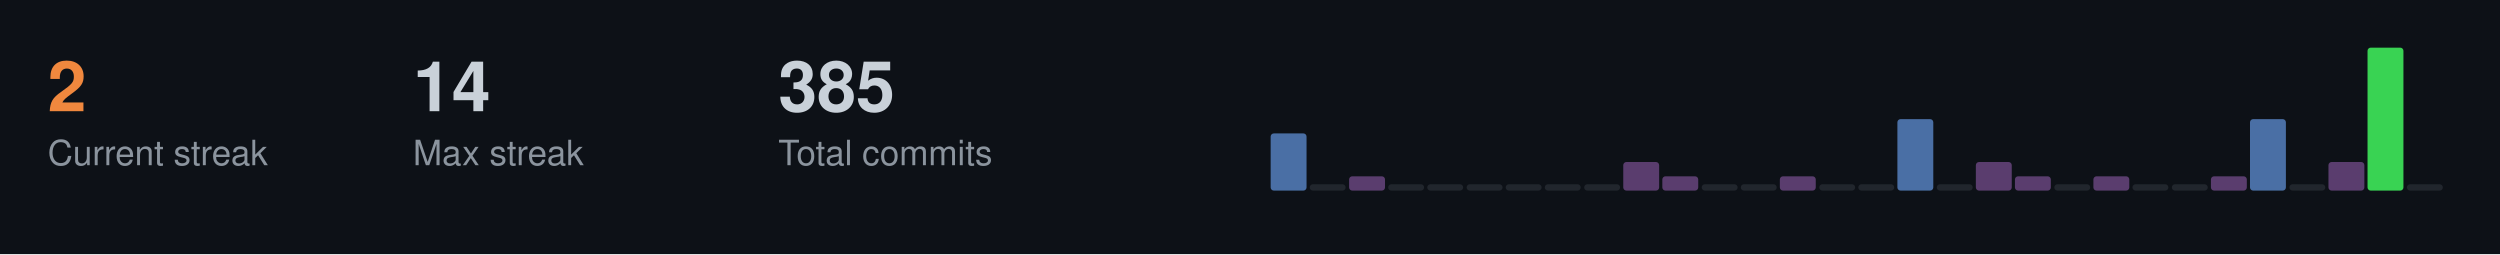
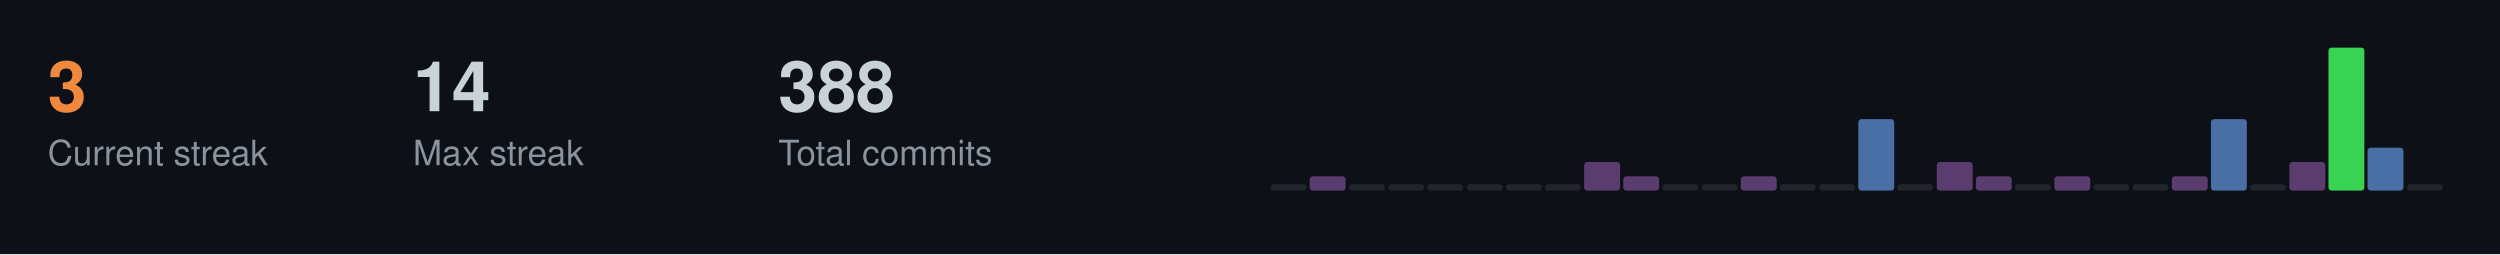
<svg xmlns="http://www.w3.org/2000/svg" width="787" height="80">
  <style>
  .title { font-size: 14px; fill: #c9d1d9; font-family: -apple-system, BlinkMacSystemFont, "Segoe UI", Helvetica, Arial, sans-serif; font-weight: 600; }
  .stat-label { font-size: 11px; fill: #8b949e; font-family: -apple-system, BlinkMacSystemFont, "Segoe UI", Helvetica, Arial, sans-serif; }
  .stat-value { font-size: 22px; fill: #c9d1d9; font-family: -apple-system, BlinkMacSystemFont, "Segoe UI", Helvetica, Arial, sans-serif; font-weight: 600; }
  .streak-fire { font-size: 22px; fill: #f0883e; font-family: -apple-system, BlinkMacSystemFont, "Segoe UI", Helvetica, Arial, sans-serif; font-weight: 600; }
</style>
  <rect width="787" height="80" fill="#0d1117" />
-   <text x="15" y="35" class="streak-fire">2</text>
+   <text x="15" y="35" class="streak-fire">3</text>
  <text x="15" y="52" class="stat-label">Current streak</text>
  <text x="130" y="35" class="stat-value">14</text>
  <text x="130" y="52" class="stat-label">Max streak</text>
-   <text x="245" y="35" class="stat-value">385</text>
+   <text x="245" y="35" class="stat-value">388</text>
  <text x="245" y="52" class="stat-label">Total commits</text>
-   <rect x="400.0" y="42.0" width="11.3" height="18.0" fill="#4a6fa5" rx="1" />
-   <rect x="412.3" y="58.0" width="11.3" height="2.0" fill="#21262d" rx="1" />
-   <rect x="424.7" y="55.5" width="11.3" height="4.5" fill="#5a3d6e" rx="1" />
+   <rect x="400.0" y="58.0" width="11.3" height="2.0" fill="#21262d" rx="1" />
+   <rect x="412.3" y="55.5" width="11.3" height="4.5" fill="#5a3d6e" rx="1" />
+   <rect x="424.7" y="58.0" width="11.3" height="2.0" fill="#21262d" rx="1" />
  <rect x="437.0" y="58.0" width="11.3" height="2.0" fill="#21262d" rx="1" />
  <rect x="449.3" y="58.0" width="11.3" height="2.0" fill="#21262d" rx="1" />
  <rect x="461.7" y="58.0" width="11.3" height="2.0" fill="#21262d" rx="1" />
  <rect x="474.0" y="58.0" width="11.3" height="2.0" fill="#21262d" rx="1" />
  <rect x="486.3" y="58.0" width="11.3" height="2.0" fill="#21262d" rx="1" />
-   <rect x="498.7" y="58.0" width="11.3" height="2.0" fill="#21262d" rx="1" />
-   <rect x="511.0" y="51.0" width="11.3" height="9.0" fill="#5a3d6e" rx="1" />
-   <rect x="523.3" y="55.5" width="11.3" height="4.5" fill="#5a3d6e" rx="1" />
+   <rect x="498.7" y="51.0" width="11.3" height="9.0" fill="#5a3d6e" rx="1" />
+   <rect x="511.0" y="55.5" width="11.3" height="4.5" fill="#5a3d6e" rx="1" />
+   <rect x="523.3" y="58.0" width="11.3" height="2.0" fill="#21262d" rx="1" />
  <rect x="535.7" y="58.0" width="11.3" height="2.0" fill="#21262d" rx="1" />
-   <rect x="548.0" y="58.0" width="11.3" height="2.0" fill="#21262d" rx="1" />
-   <rect x="560.3" y="55.5" width="11.3" height="4.5" fill="#5a3d6e" rx="1" />
+   <rect x="548.0" y="55.5" width="11.3" height="4.5" fill="#5a3d6e" rx="1" />
+   <rect x="560.3" y="58.0" width="11.3" height="2.0" fill="#21262d" rx="1" />
  <rect x="572.7" y="58.0" width="11.3" height="2.0" fill="#21262d" rx="1" />
-   <rect x="585.0" y="58.0" width="11.3" height="2.0" fill="#21262d" rx="1" />
-   <rect x="597.3" y="37.5" width="11.3" height="22.5" fill="#4a6fa5" rx="1" />
-   <rect x="609.7" y="58.0" width="11.3" height="2.0" fill="#21262d" rx="1" />
-   <rect x="622.0" y="51.0" width="11.3" height="9.0" fill="#5a3d6e" rx="1" />
-   <rect x="634.3" y="55.5" width="11.3" height="4.5" fill="#5a3d6e" rx="1" />
-   <rect x="646.7" y="58.0" width="11.3" height="2.0" fill="#21262d" rx="1" />
-   <rect x="659.0" y="55.5" width="11.3" height="4.5" fill="#5a3d6e" rx="1" />
+   <rect x="585.0" y="37.5" width="11.3" height="22.5" fill="#4a6fa5" rx="1" />
+   <rect x="597.3" y="58.0" width="11.3" height="2.0" fill="#21262d" rx="1" />
+   <rect x="609.7" y="51.0" width="11.3" height="9.0" fill="#5a3d6e" rx="1" />
+   <rect x="622.0" y="55.5" width="11.3" height="4.5" fill="#5a3d6e" rx="1" />
+   <rect x="634.3" y="58.0" width="11.3" height="2.0" fill="#21262d" rx="1" />
+   <rect x="646.7" y="55.5" width="11.3" height="4.5" fill="#5a3d6e" rx="1" />
+   <rect x="659.0" y="58.0" width="11.3" height="2.0" fill="#21262d" rx="1" />
  <rect x="671.3" y="58.0" width="11.3" height="2.0" fill="#21262d" rx="1" />
-   <rect x="683.7" y="58.0" width="11.3" height="2.0" fill="#21262d" rx="1" />
-   <rect x="696.0" y="55.5" width="11.3" height="4.5" fill="#5a3d6e" rx="1" />
-   <rect x="708.3" y="37.5" width="11.3" height="22.5" fill="#4a6fa5" rx="1" />
-   <rect x="720.7" y="58.0" width="11.3" height="2.0" fill="#21262d" rx="1" />
-   <rect x="733.0" y="51.0" width="11.3" height="9.0" fill="#5a3d6e" rx="1" />
-   <rect x="745.3" y="15.0" width="11.3" height="45.0" fill="#39d353" rx="1" />
+   <rect x="683.7" y="55.5" width="11.3" height="4.5" fill="#5a3d6e" rx="1" />
+   <rect x="696.0" y="37.5" width="11.3" height="22.5" fill="#4a6fa5" rx="1" />
+   <rect x="708.3" y="58.0" width="11.3" height="2.0" fill="#21262d" rx="1" />
+   <rect x="720.7" y="51.0" width="11.3" height="9.0" fill="#5a3d6e" rx="1" />
+   <rect x="733.0" y="15.0" width="11.3" height="45.0" fill="#39d353" rx="1" />
+   <rect x="745.3" y="46.5" width="11.3" height="13.5" fill="#4a6fa5" rx="1" />
  <rect x="757.7" y="58.0" width="11.3" height="2.0" fill="#21262d" rx="1" />
</svg>
